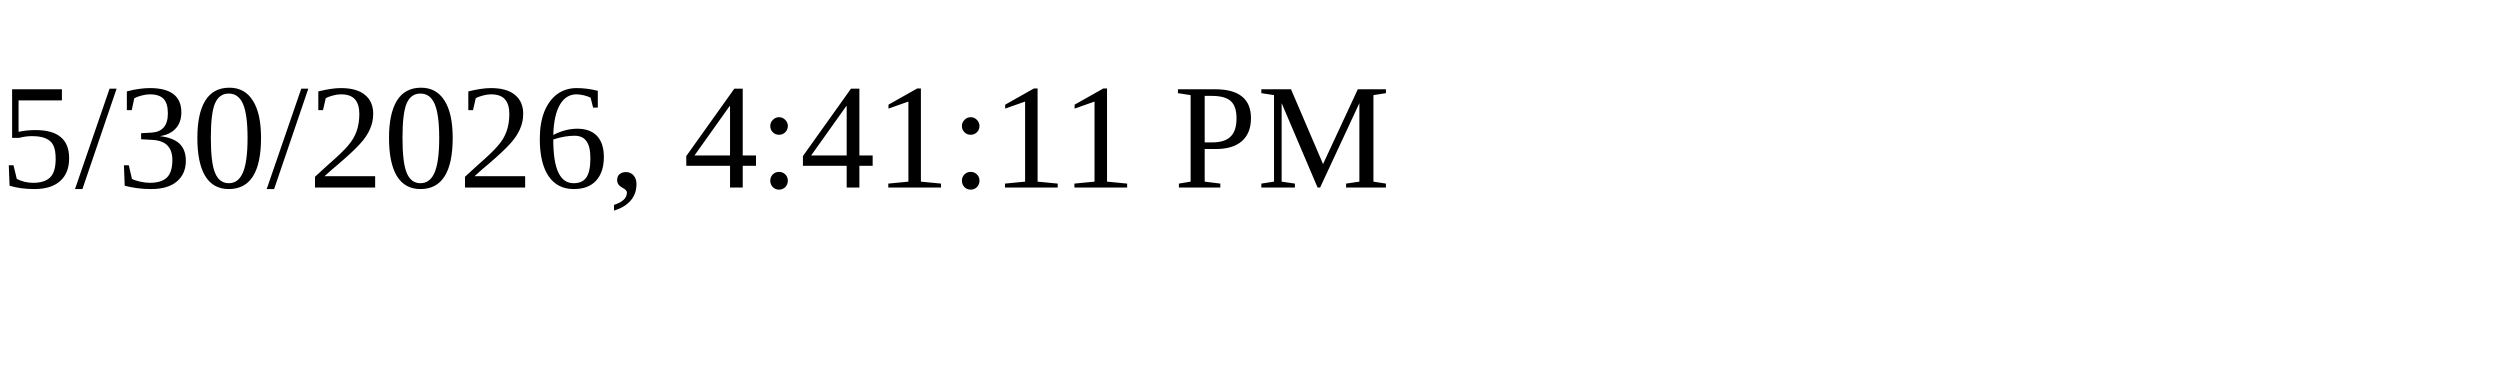
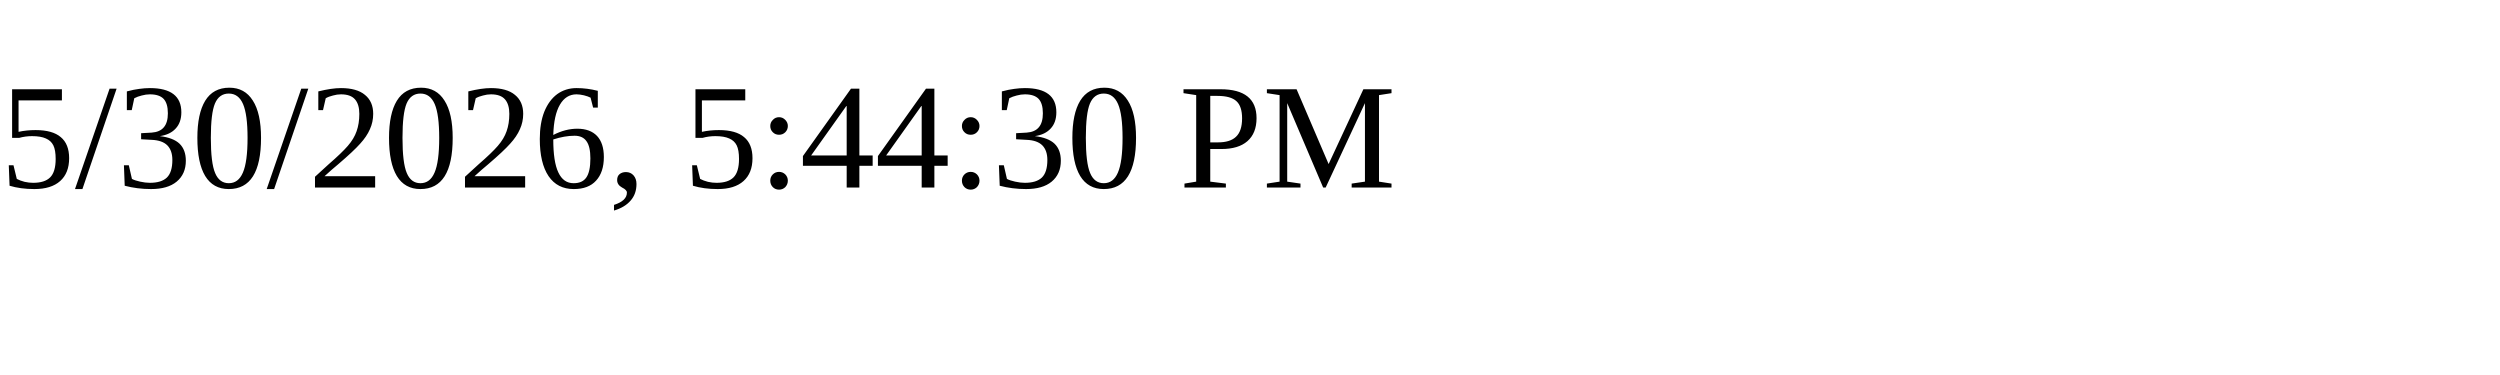
<svg xmlns="http://www.w3.org/2000/svg" height="30" width="200">
-   <text x="0" y="15">5/30/2026, 4:41:11 PM</text>
+   <text x="0" y="15">5/30/2026, 5:44:30 PM</text>
</svg>
